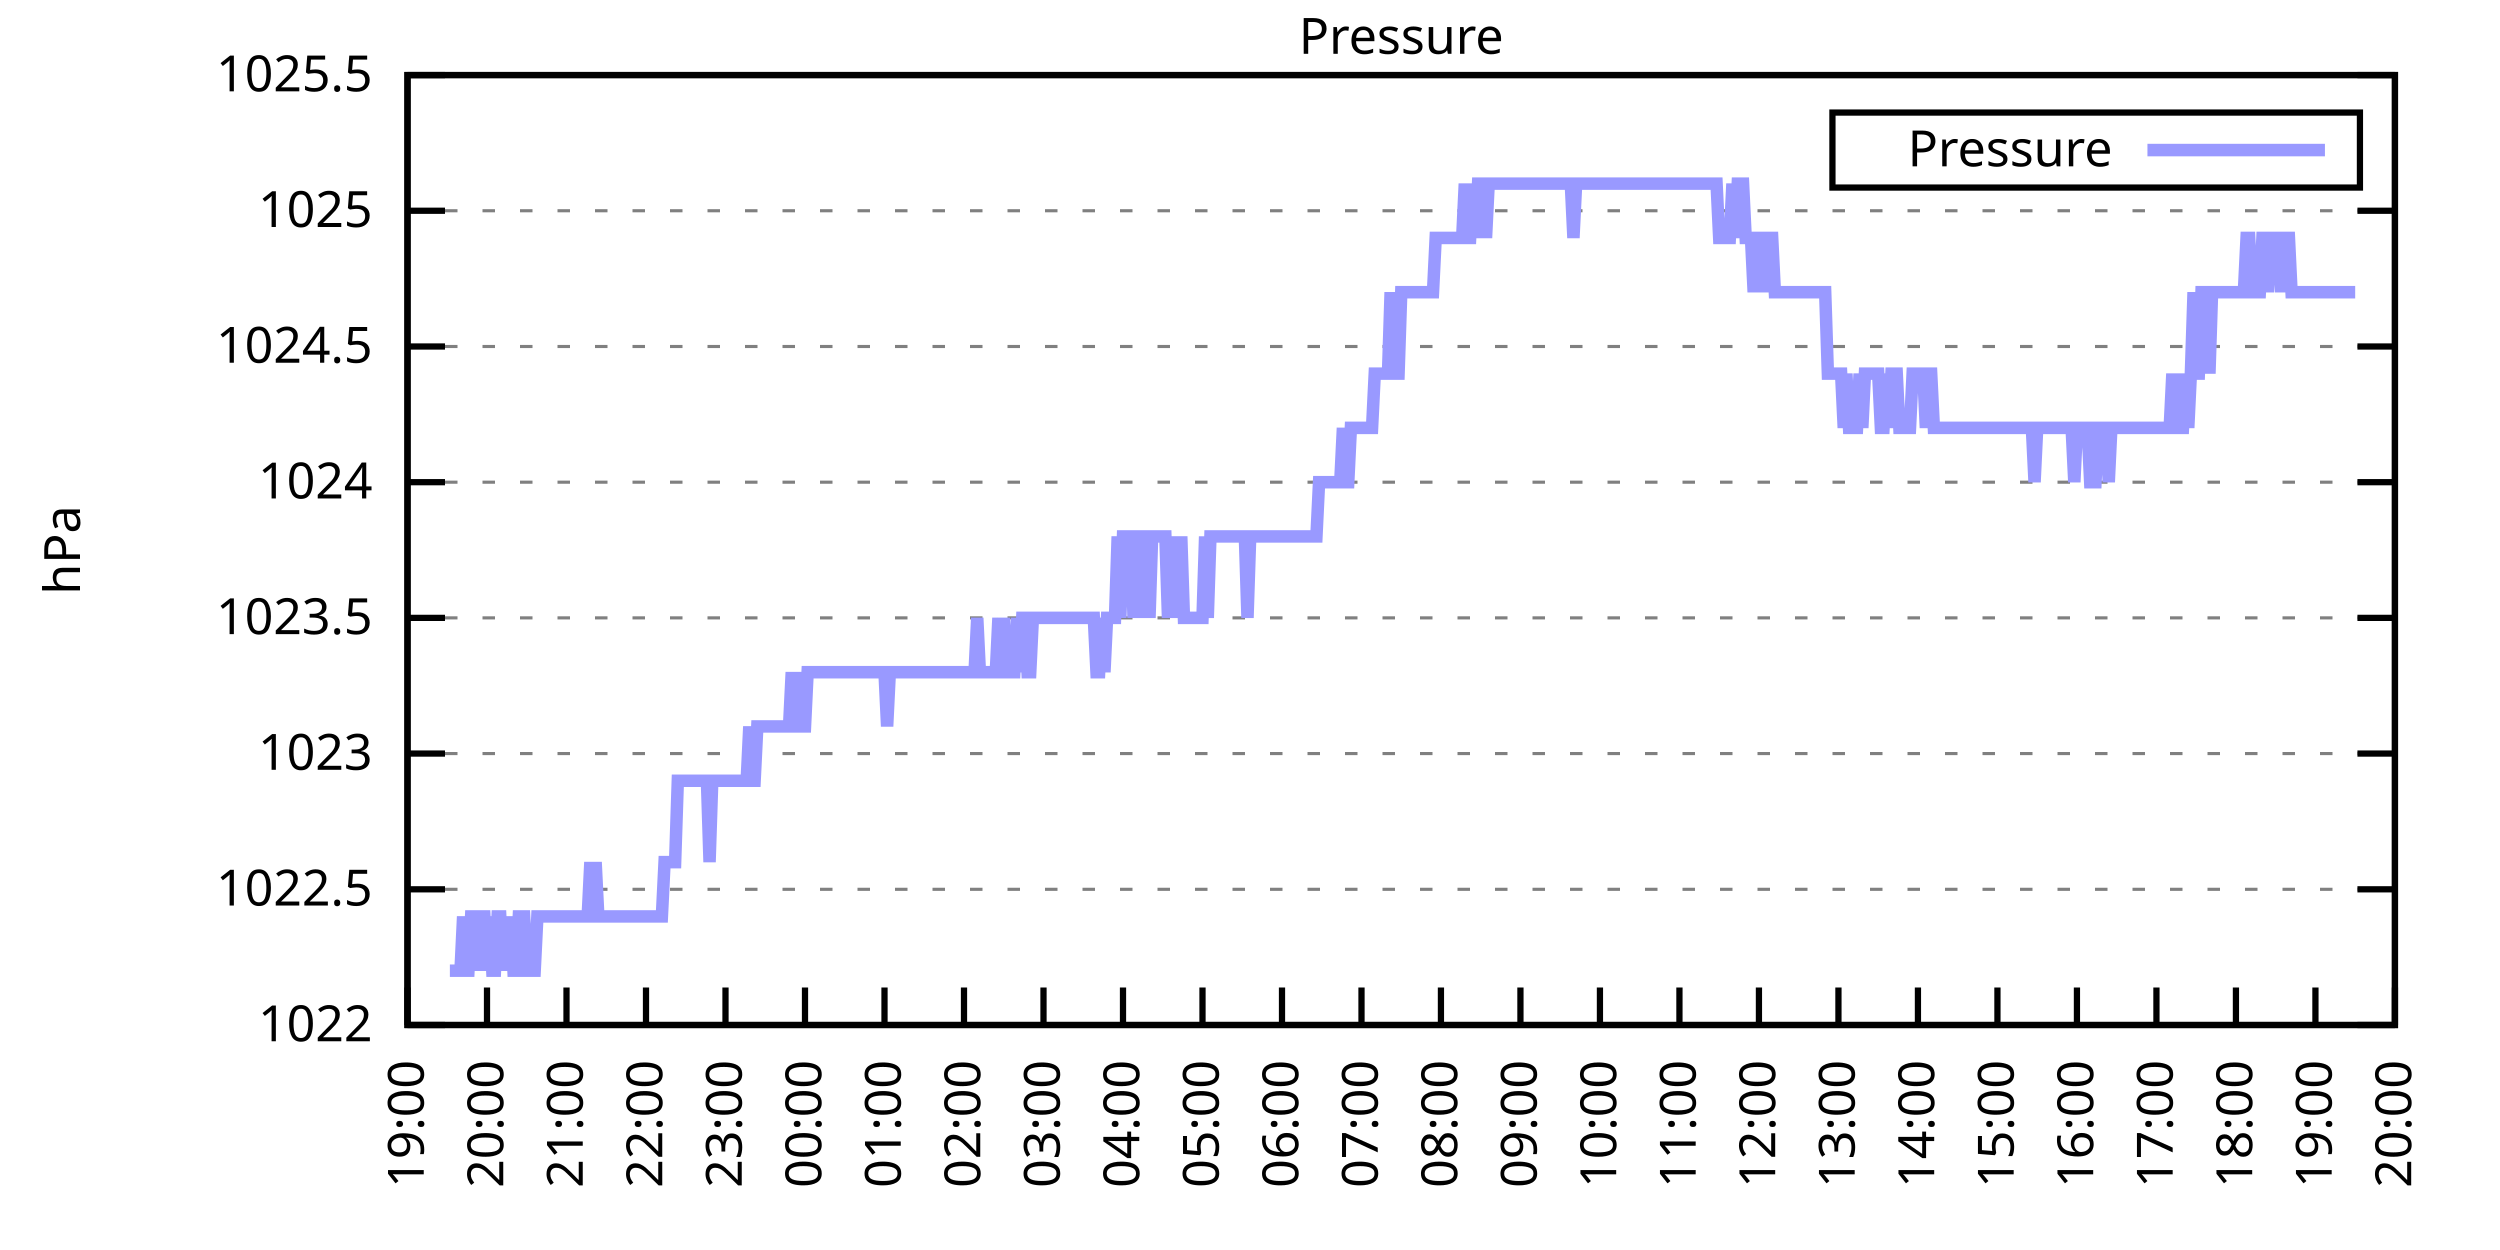
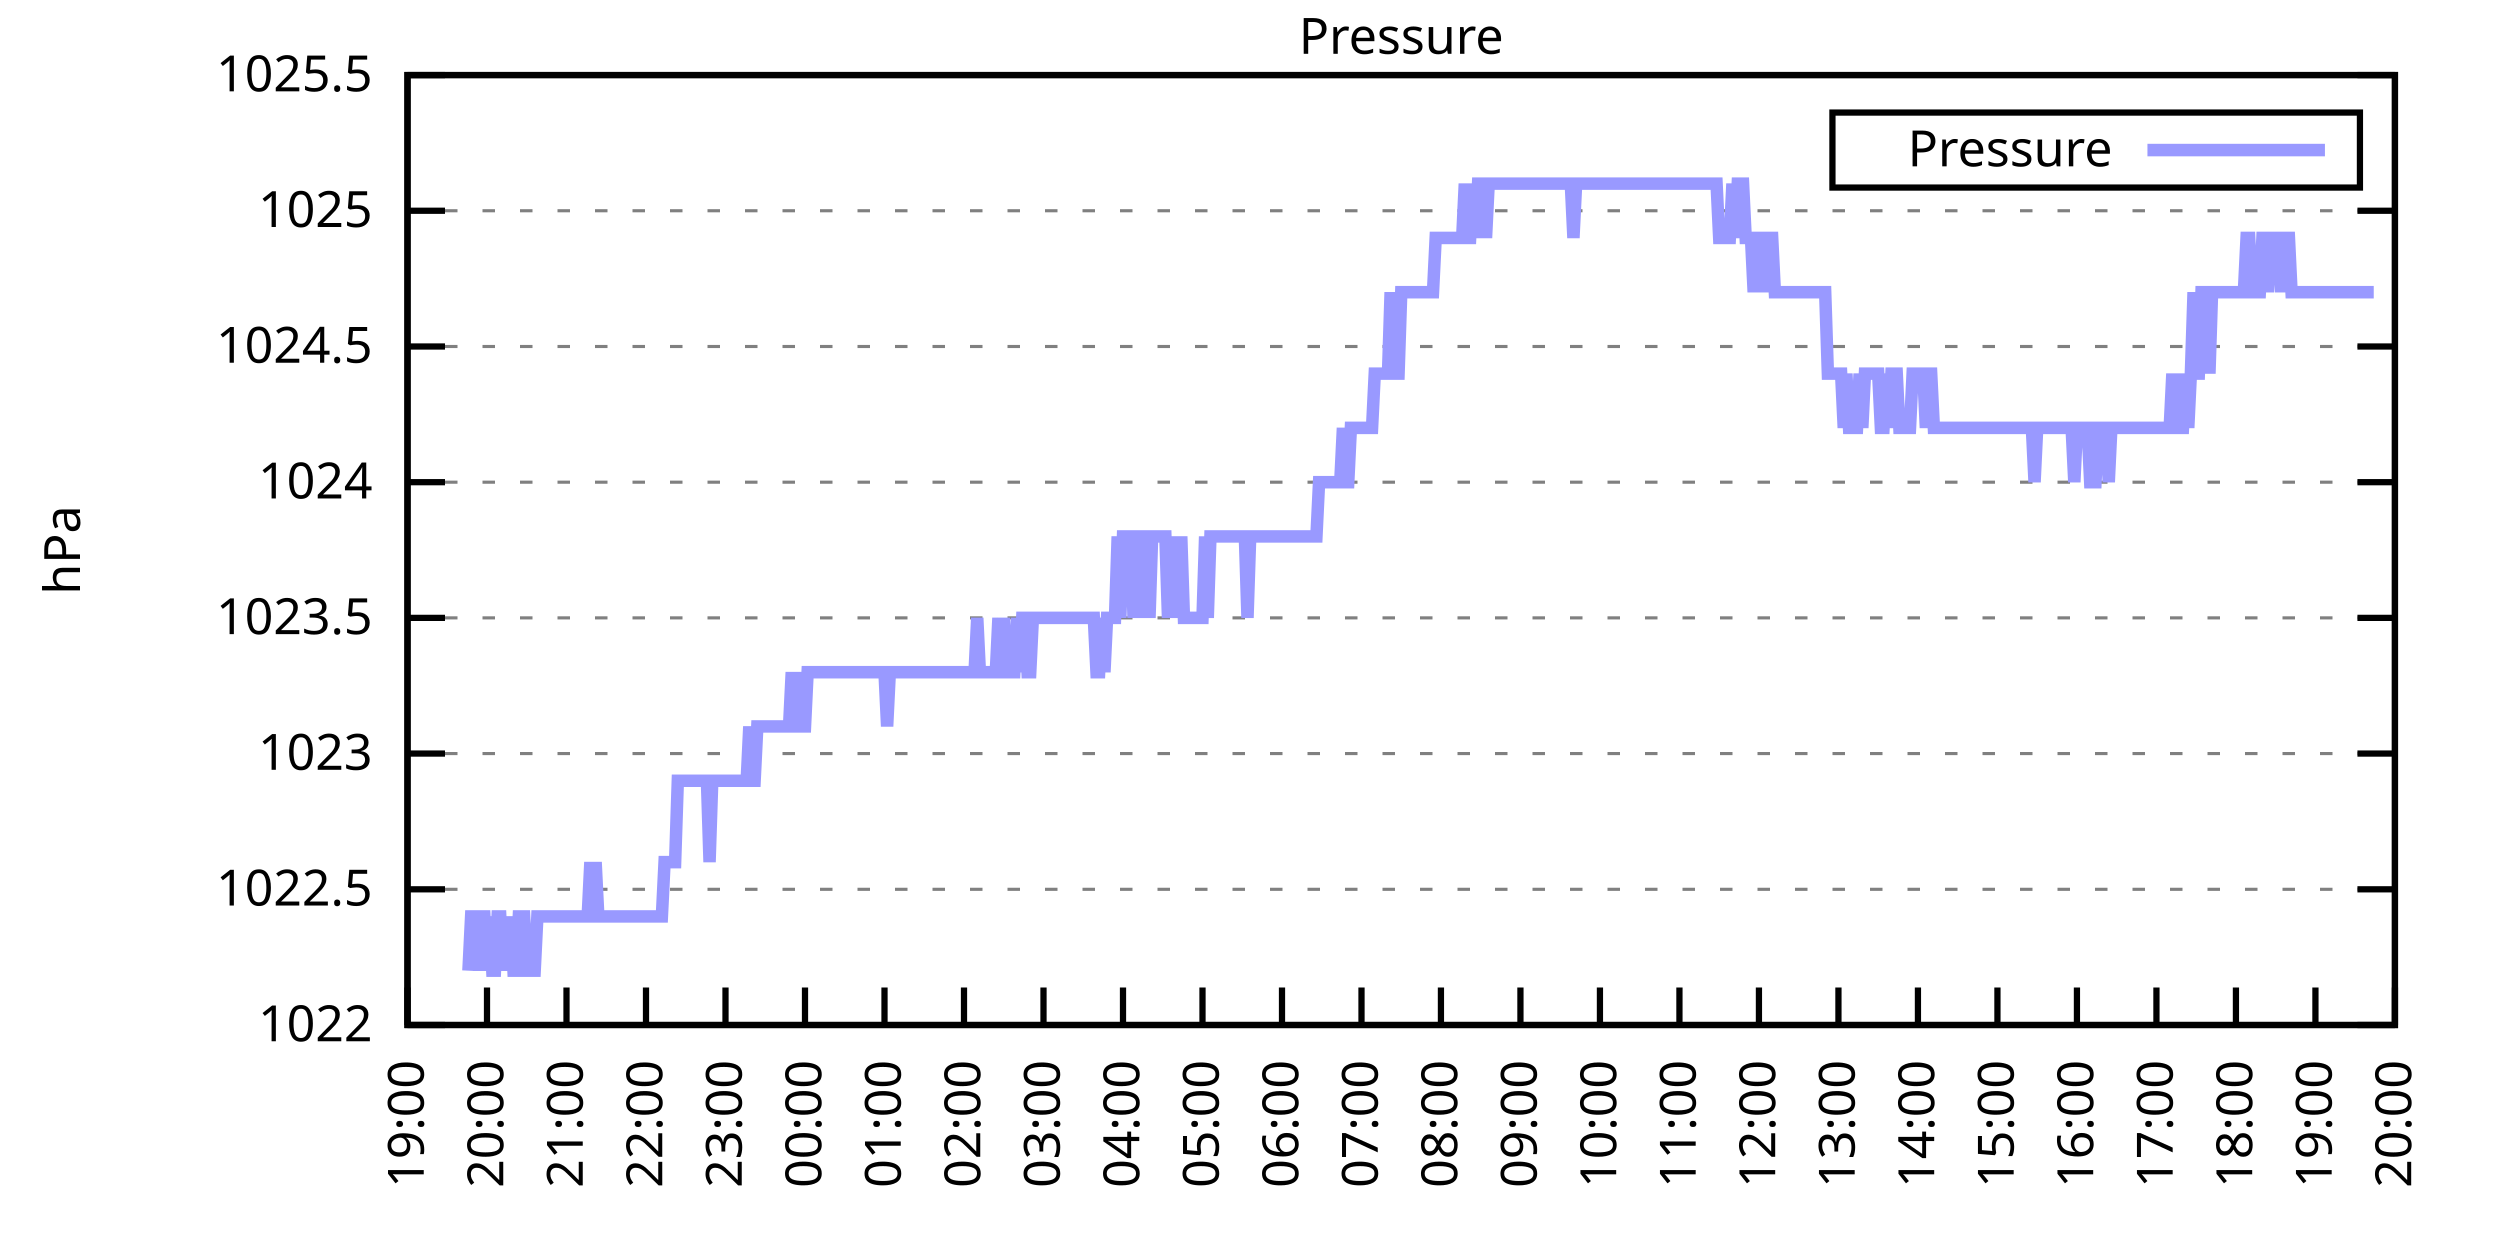
<svg xmlns="http://www.w3.org/2000/svg" xmlns:xlink="http://www.w3.org/1999/xlink" width="400" height="200" viewBox="0 0 400 200">
  <g id="gnuplot_canvas">
    <rect x="0" y="0" width="400" height="200" fill="none" />
    <defs>
      <circle id="gpDot" r="0.5" stroke-width="0.5" stroke="currentColor" />
      <path id="gpPt0" stroke-width="0.333" stroke="currentColor" d="M-1,0 h2 M0,-1 v2" />
      <path id="gpPt1" stroke-width="0.333" stroke="currentColor" d="M-1,-1 L1,1 M1,-1 L-1,1" />
      <path id="gpPt2" stroke-width="0.333" stroke="currentColor" d="M-1,0 L1,0 M0,-1 L0,1 M-1,-1 L1,1 M-1,1 L1,-1" />
      <rect id="gpPt3" stroke-width="0.333" stroke="currentColor" x="-1" y="-1" width="2" height="2" />
      <rect id="gpPt4" stroke-width="0.333" stroke="currentColor" fill="currentColor" x="-1" y="-1" width="2" height="2" />
      <circle id="gpPt5" stroke-width="0.333" stroke="currentColor" cx="0" cy="0" r="1" />
      <use xlink:href="#gpPt5" id="gpPt6" fill="currentColor" stroke="none" />
      <path id="gpPt7" stroke-width="0.333" stroke="currentColor" d="M0,-1.33 L-1.33,0.67 L1.33,0.67 z" />
      <use xlink:href="#gpPt7" id="gpPt8" fill="currentColor" stroke="none" />
      <use xlink:href="#gpPt7" id="gpPt9" stroke="currentColor" transform="rotate(180)" />
      <use xlink:href="#gpPt9" id="gpPt10" fill="currentColor" stroke="none" />
      <use xlink:href="#gpPt3" id="gpPt11" stroke="currentColor" transform="rotate(45)" />
      <use xlink:href="#gpPt11" id="gpPt12" fill="currentColor" stroke="none" />
      <path id="gpPt13" stroke-width="0.333" stroke="currentColor" d="M0,1.330 L1.265,0.411 L0.782,-1.067 L-0.782,-1.076 L-1.265,0.411 z" />
      <use xlink:href="#gpPt13" id="gpPt14" fill="currentColor" stroke="none" />
      <filter id="textbox" filterUnits="objectBoundingBox" x="0" y="0" height="1" width="1">
        <feFlood flood-color="white" flood-opacity="1" result="bgnd" />
        <feComposite in="SourceGraphic" in2="bgnd" operator="atop" />
      </filter>
      <filter id="greybox" filterUnits="objectBoundingBox" x="0" y="0" height="1" width="1">
        <feFlood flood-color="lightgrey" flood-opacity="1" result="grey" />
        <feComposite in="SourceGraphic" in2="grey" operator="atop" />
      </filter>
    </defs>
    <g fill="none" color="white" stroke="currentColor" stroke-width="1.00" stroke-linecap="butt" stroke-linejoin="miter">
</g>
    <g fill="none" color="black" stroke="currentColor" stroke-width="1.00" stroke-linecap="butt" stroke-linejoin="miter">
      <g stroke="none" shape-rendering="crispEdges">
        <polygon fill="rgb(255, 255, 255)" points="65.20,164.00 383.18,164.00 383.18,12.02 65.20,12.02 " />
      </g>
    </g>
    <g fill="none" color="black" stroke="currentColor" stroke-width="1.00" stroke-linecap="butt" stroke-linejoin="miter">
</g>
    <g fill="none" color="black" stroke="black" stroke-width="0.50" stroke-linecap="butt" stroke-linejoin="miter">
</g>
    <g fill="none" color="gray" stroke="currentColor" stroke-width="0.50" stroke-linecap="butt" stroke-linejoin="miter">
      <path stroke="gray" stroke-dasharray="2,4" class="gridline" d="M65.20,164.00 L383.19,164.00  " />
    </g>
    <g fill="none" color="gray" stroke="gray" stroke-width="1.00" stroke-linecap="butt" stroke-linejoin="miter">
</g>
    <g fill="none" color="black" stroke="currentColor" stroke-width="1.00" stroke-linecap="butt" stroke-linejoin="miter">
      <path stroke="black" d="M65.20,164.00 L71.20,164.00 M383.19,164.00 L377.19,164.00  " />
      <g transform="translate(59.60,166.60)" stroke="none" fill="black" font-family="Sans" font-size="8.00" text-anchor="end">
        <text>
          <tspan font-family="Sans"> 1022</tspan>
        </text>
      </g>
    </g>
    <g fill="none" color="black" stroke="currentColor" stroke-width="1.00" stroke-linecap="butt" stroke-linejoin="miter">
</g>
    <g fill="none" color="black" stroke="black" stroke-width="0.50" stroke-linecap="butt" stroke-linejoin="miter">
</g>
    <g fill="none" color="gray" stroke="currentColor" stroke-width="0.50" stroke-linecap="butt" stroke-linejoin="miter">
      <path stroke="gray" stroke-dasharray="2,4" class="gridline" d="M65.20,142.29 L383.19,142.29  " />
    </g>
    <g fill="none" color="gray" stroke="gray" stroke-width="1.00" stroke-linecap="butt" stroke-linejoin="miter">
</g>
    <g fill="none" color="black" stroke="currentColor" stroke-width="1.00" stroke-linecap="butt" stroke-linejoin="miter">
      <path stroke="black" d="M65.20,142.29 L71.20,142.29 M383.19,142.29 L377.19,142.29  " />
      <g transform="translate(59.60,144.89)" stroke="none" fill="black" font-family="Sans" font-size="8.00" text-anchor="end">
        <text>
          <tspan font-family="Sans"> 1022.5</tspan>
        </text>
      </g>
    </g>
    <g fill="none" color="black" stroke="currentColor" stroke-width="1.00" stroke-linecap="butt" stroke-linejoin="miter">
</g>
    <g fill="none" color="black" stroke="black" stroke-width="0.50" stroke-linecap="butt" stroke-linejoin="miter">
</g>
    <g fill="none" color="gray" stroke="currentColor" stroke-width="0.50" stroke-linecap="butt" stroke-linejoin="miter">
      <path stroke="gray" stroke-dasharray="2,4" class="gridline" d="M65.20,120.57 L383.19,120.57  " />
    </g>
    <g fill="none" color="gray" stroke="gray" stroke-width="1.00" stroke-linecap="butt" stroke-linejoin="miter">
</g>
    <g fill="none" color="black" stroke="currentColor" stroke-width="1.00" stroke-linecap="butt" stroke-linejoin="miter">
      <path stroke="black" d="M65.20,120.57 L71.20,120.57 M383.19,120.57 L377.19,120.57  " />
      <g transform="translate(59.60,123.17)" stroke="none" fill="black" font-family="Sans" font-size="8.00" text-anchor="end">
        <text>
          <tspan font-family="Sans"> 1023</tspan>
        </text>
      </g>
    </g>
    <g fill="none" color="black" stroke="currentColor" stroke-width="1.00" stroke-linecap="butt" stroke-linejoin="miter">
</g>
    <g fill="none" color="black" stroke="black" stroke-width="0.50" stroke-linecap="butt" stroke-linejoin="miter">
</g>
    <g fill="none" color="gray" stroke="currentColor" stroke-width="0.50" stroke-linecap="butt" stroke-linejoin="miter">
      <path stroke="gray" stroke-dasharray="2,4" class="gridline" d="M65.20,98.86 L383.19,98.86  " />
    </g>
    <g fill="none" color="gray" stroke="gray" stroke-width="1.00" stroke-linecap="butt" stroke-linejoin="miter">
</g>
    <g fill="none" color="black" stroke="currentColor" stroke-width="1.00" stroke-linecap="butt" stroke-linejoin="miter">
      <path stroke="black" d="M65.20,98.86 L71.20,98.86 M383.19,98.86 L377.19,98.86  " />
      <g transform="translate(59.60,101.46)" stroke="none" fill="black" font-family="Sans" font-size="8.00" text-anchor="end">
        <text>
          <tspan font-family="Sans"> 1023.5</tspan>
        </text>
      </g>
    </g>
    <g fill="none" color="black" stroke="currentColor" stroke-width="1.00" stroke-linecap="butt" stroke-linejoin="miter">
</g>
    <g fill="none" color="black" stroke="black" stroke-width="0.50" stroke-linecap="butt" stroke-linejoin="miter">
</g>
    <g fill="none" color="gray" stroke="currentColor" stroke-width="0.50" stroke-linecap="butt" stroke-linejoin="miter">
      <path stroke="gray" stroke-dasharray="2,4" class="gridline" d="M65.20,77.15 L383.19,77.15  " />
    </g>
    <g fill="none" color="gray" stroke="gray" stroke-width="1.00" stroke-linecap="butt" stroke-linejoin="miter">
</g>
    <g fill="none" color="black" stroke="currentColor" stroke-width="1.00" stroke-linecap="butt" stroke-linejoin="miter">
      <path stroke="black" d="M65.20,77.15 L71.20,77.15 M383.19,77.15 L377.19,77.15  " />
      <g transform="translate(59.60,79.75)" stroke="none" fill="black" font-family="Sans" font-size="8.00" text-anchor="end">
        <text>
          <tspan font-family="Sans"> 1024</tspan>
        </text>
      </g>
    </g>
    <g fill="none" color="black" stroke="currentColor" stroke-width="1.00" stroke-linecap="butt" stroke-linejoin="miter">
</g>
    <g fill="none" color="black" stroke="black" stroke-width="0.50" stroke-linecap="butt" stroke-linejoin="miter">
</g>
    <g fill="none" color="gray" stroke="currentColor" stroke-width="0.50" stroke-linecap="butt" stroke-linejoin="miter">
      <path stroke="gray" stroke-dasharray="2,4" class="gridline" d="M65.20,55.44 L383.19,55.44  " />
    </g>
    <g fill="none" color="gray" stroke="gray" stroke-width="1.00" stroke-linecap="butt" stroke-linejoin="miter">
</g>
    <g fill="none" color="black" stroke="currentColor" stroke-width="1.00" stroke-linecap="butt" stroke-linejoin="miter">
      <path stroke="black" d="M65.20,55.44 L71.20,55.44 M383.19,55.44 L377.19,55.44  " />
      <g transform="translate(59.60,58.04)" stroke="none" fill="black" font-family="Sans" font-size="8.00" text-anchor="end">
        <text>
          <tspan font-family="Sans"> 1024.5</tspan>
        </text>
      </g>
    </g>
    <g fill="none" color="black" stroke="currentColor" stroke-width="1.00" stroke-linecap="butt" stroke-linejoin="miter">
</g>
    <g fill="none" color="black" stroke="black" stroke-width="0.50" stroke-linecap="butt" stroke-linejoin="miter">
</g>
    <g fill="none" color="gray" stroke="currentColor" stroke-width="0.50" stroke-linecap="butt" stroke-linejoin="miter">
      <path stroke="gray" stroke-dasharray="2,4" class="gridline" d="M65.20,33.72 L383.19,33.72  " />
    </g>
    <g fill="none" color="gray" stroke="gray" stroke-width="1.00" stroke-linecap="butt" stroke-linejoin="miter">
</g>
    <g fill="none" color="black" stroke="currentColor" stroke-width="1.00" stroke-linecap="butt" stroke-linejoin="miter">
      <path stroke="black" d="M65.20,33.72 L71.20,33.72 M383.19,33.72 L377.19,33.72  " />
      <g transform="translate(59.60,36.32)" stroke="none" fill="black" font-family="Sans" font-size="8.00" text-anchor="end">
        <text>
          <tspan font-family="Sans"> 1025</tspan>
        </text>
      </g>
    </g>
    <g fill="none" color="black" stroke="currentColor" stroke-width="1.00" stroke-linecap="butt" stroke-linejoin="miter">
</g>
    <g fill="none" color="black" stroke="black" stroke-width="0.50" stroke-linecap="butt" stroke-linejoin="miter">
</g>
    <g fill="none" color="gray" stroke="currentColor" stroke-width="0.50" stroke-linecap="butt" stroke-linejoin="miter">
      <path stroke="gray" stroke-dasharray="2,4" class="gridline" d="M65.20,12.01 L383.19,12.01  " />
    </g>
    <g fill="none" color="gray" stroke="gray" stroke-width="1.00" stroke-linecap="butt" stroke-linejoin="miter">
</g>
    <g fill="none" color="black" stroke="currentColor" stroke-width="1.00" stroke-linecap="butt" stroke-linejoin="miter">
      <path stroke="black" d="M65.20,12.01 L71.20,12.01 M383.19,12.01 L377.19,12.01  " />
      <g transform="translate(59.60,14.61)" stroke="none" fill="black" font-family="Sans" font-size="8.00" text-anchor="end">
        <text>
          <tspan font-family="Sans"> 1025.5</tspan>
        </text>
      </g>
    </g>
    <g fill="none" color="black" stroke="currentColor" stroke-width="1.00" stroke-linecap="butt" stroke-linejoin="miter">
      <path stroke="black" d="M65.20,164.00 L65.20,158.00  " />
      <g transform="translate(67.80,169.60) rotate(270.00)" stroke="none" fill="black" font-family="Sans" font-size="8.00" text-anchor="end">
        <text>
          <tspan font-family="Sans">19:00</tspan>
        </text>
      </g>
    </g>
    <g fill="none" color="black" stroke="currentColor" stroke-width="1.00" stroke-linecap="butt" stroke-linejoin="miter">
      <path stroke="black" d="M77.92,164.00 L77.92,158.00  " />
      <g transform="translate(80.52,169.60) rotate(270.00)" stroke="none" fill="black" font-family="Sans" font-size="8.00" text-anchor="end">
        <text>
          <tspan font-family="Sans">20:00</tspan>
        </text>
      </g>
    </g>
    <g fill="none" color="black" stroke="currentColor" stroke-width="1.00" stroke-linecap="butt" stroke-linejoin="miter">
      <path stroke="black" d="M90.64,164.00 L90.64,158.00  " />
      <g transform="translate(93.24,169.60) rotate(270.00)" stroke="none" fill="black" font-family="Sans" font-size="8.00" text-anchor="end">
        <text>
          <tspan font-family="Sans">21:00</tspan>
        </text>
      </g>
    </g>
    <g fill="none" color="black" stroke="currentColor" stroke-width="1.00" stroke-linecap="butt" stroke-linejoin="miter">
      <path stroke="black" d="M103.36,164.00 L103.36,158.00  " />
      <g transform="translate(105.96,169.60) rotate(270.00)" stroke="none" fill="black" font-family="Sans" font-size="8.00" text-anchor="end">
        <text>
          <tspan font-family="Sans">22:00</tspan>
        </text>
      </g>
    </g>
    <g fill="none" color="black" stroke="currentColor" stroke-width="1.00" stroke-linecap="butt" stroke-linejoin="miter">
      <path stroke="black" d="M116.08,164.00 L116.08,158.00  " />
      <g transform="translate(118.68,169.60) rotate(270.00)" stroke="none" fill="black" font-family="Sans" font-size="8.00" text-anchor="end">
        <text>
          <tspan font-family="Sans">23:00</tspan>
        </text>
      </g>
    </g>
    <g fill="none" color="black" stroke="currentColor" stroke-width="1.00" stroke-linecap="butt" stroke-linejoin="miter">
      <path stroke="black" d="M128.80,164.00 L128.80,158.00  " />
      <g transform="translate(131.40,169.60) rotate(270.00)" stroke="none" fill="black" font-family="Sans" font-size="8.00" text-anchor="end">
        <text>
          <tspan font-family="Sans">00:00</tspan>
        </text>
      </g>
    </g>
    <g fill="none" color="black" stroke="currentColor" stroke-width="1.00" stroke-linecap="butt" stroke-linejoin="miter">
      <path stroke="black" d="M141.52,164.00 L141.52,158.00  " />
      <g transform="translate(144.12,169.60) rotate(270.00)" stroke="none" fill="black" font-family="Sans" font-size="8.00" text-anchor="end">
        <text>
          <tspan font-family="Sans">01:00</tspan>
        </text>
      </g>
    </g>
    <g fill="none" color="black" stroke="currentColor" stroke-width="1.00" stroke-linecap="butt" stroke-linejoin="miter">
      <path stroke="black" d="M154.24,164.00 L154.24,158.00  " />
      <g transform="translate(156.84,169.60) rotate(270.00)" stroke="none" fill="black" font-family="Sans" font-size="8.00" text-anchor="end">
        <text>
          <tspan font-family="Sans">02:00</tspan>
        </text>
      </g>
    </g>
    <g fill="none" color="black" stroke="currentColor" stroke-width="1.00" stroke-linecap="butt" stroke-linejoin="miter">
      <path stroke="black" d="M166.96,164.00 L166.96,158.00  " />
      <g transform="translate(169.56,169.60) rotate(270.00)" stroke="none" fill="black" font-family="Sans" font-size="8.00" text-anchor="end">
        <text>
          <tspan font-family="Sans">03:00</tspan>
        </text>
      </g>
    </g>
    <g fill="none" color="black" stroke="currentColor" stroke-width="1.00" stroke-linecap="butt" stroke-linejoin="miter">
      <path stroke="black" d="M179.68,164.00 L179.68,158.00  " />
      <g transform="translate(182.28,169.60) rotate(270.00)" stroke="none" fill="black" font-family="Sans" font-size="8.00" text-anchor="end">
        <text>
          <tspan font-family="Sans">04:00</tspan>
        </text>
      </g>
    </g>
    <g fill="none" color="black" stroke="currentColor" stroke-width="1.00" stroke-linecap="butt" stroke-linejoin="miter">
      <path stroke="black" d="M192.40,164.00 L192.40,158.00  " />
      <g transform="translate(195.00,169.60) rotate(270.00)" stroke="none" fill="black" font-family="Sans" font-size="8.00" text-anchor="end">
        <text>
          <tspan font-family="Sans">05:00</tspan>
        </text>
      </g>
    </g>
    <g fill="none" color="black" stroke="currentColor" stroke-width="1.00" stroke-linecap="butt" stroke-linejoin="miter">
      <path stroke="black" d="M205.12,164.00 L205.12,158.00  " />
      <g transform="translate(207.72,169.60) rotate(270.00)" stroke="none" fill="black" font-family="Sans" font-size="8.00" text-anchor="end">
        <text>
          <tspan font-family="Sans">06:00</tspan>
        </text>
      </g>
    </g>
    <g fill="none" color="black" stroke="currentColor" stroke-width="1.00" stroke-linecap="butt" stroke-linejoin="miter">
      <path stroke="black" d="M217.84,164.00 L217.84,158.00  " />
      <g transform="translate(220.44,169.60) rotate(270.00)" stroke="none" fill="black" font-family="Sans" font-size="8.00" text-anchor="end">
        <text>
          <tspan font-family="Sans">07:00</tspan>
        </text>
      </g>
    </g>
    <g fill="none" color="black" stroke="currentColor" stroke-width="1.00" stroke-linecap="butt" stroke-linejoin="miter">
      <path stroke="black" d="M230.55,164.00 L230.55,158.00  " />
      <g transform="translate(233.15,169.60) rotate(270.00)" stroke="none" fill="black" font-family="Sans" font-size="8.00" text-anchor="end">
        <text>
          <tspan font-family="Sans">08:00</tspan>
        </text>
      </g>
    </g>
    <g fill="none" color="black" stroke="currentColor" stroke-width="1.00" stroke-linecap="butt" stroke-linejoin="miter">
      <path stroke="black" d="M243.27,164.00 L243.27,158.00  " />
      <g transform="translate(245.87,169.60) rotate(270.00)" stroke="none" fill="black" font-family="Sans" font-size="8.00" text-anchor="end">
        <text>
          <tspan font-family="Sans">09:00</tspan>
        </text>
      </g>
    </g>
    <g fill="none" color="black" stroke="currentColor" stroke-width="1.00" stroke-linecap="butt" stroke-linejoin="miter">
      <path stroke="black" d="M255.99,164.00 L255.99,158.00  " />
      <g transform="translate(258.59,169.60) rotate(270.00)" stroke="none" fill="black" font-family="Sans" font-size="8.00" text-anchor="end">
        <text>
          <tspan font-family="Sans">10:00</tspan>
        </text>
      </g>
    </g>
    <g fill="none" color="black" stroke="currentColor" stroke-width="1.00" stroke-linecap="butt" stroke-linejoin="miter">
      <path stroke="black" d="M268.71,164.00 L268.71,158.00  " />
      <g transform="translate(271.31,169.60) rotate(270.00)" stroke="none" fill="black" font-family="Sans" font-size="8.00" text-anchor="end">
        <text>
          <tspan font-family="Sans">11:00</tspan>
        </text>
      </g>
    </g>
    <g fill="none" color="black" stroke="currentColor" stroke-width="1.00" stroke-linecap="butt" stroke-linejoin="miter">
      <path stroke="black" d="M281.43,164.00 L281.43,158.00  " />
      <g transform="translate(284.03,169.60) rotate(270.00)" stroke="none" fill="black" font-family="Sans" font-size="8.00" text-anchor="end">
        <text>
          <tspan font-family="Sans">12:00</tspan>
        </text>
      </g>
    </g>
    <g fill="none" color="black" stroke="currentColor" stroke-width="1.00" stroke-linecap="butt" stroke-linejoin="miter">
      <path stroke="black" d="M294.15,164.00 L294.15,158.00  " />
      <g transform="translate(296.75,169.60) rotate(270.00)" stroke="none" fill="black" font-family="Sans" font-size="8.00" text-anchor="end">
        <text>
          <tspan font-family="Sans">13:00</tspan>
        </text>
      </g>
    </g>
    <g fill="none" color="black" stroke="currentColor" stroke-width="1.00" stroke-linecap="butt" stroke-linejoin="miter">
      <path stroke="black" d="M306.87,164.00 L306.87,158.00  " />
      <g transform="translate(309.47,169.60) rotate(270.00)" stroke="none" fill="black" font-family="Sans" font-size="8.00" text-anchor="end">
        <text>
          <tspan font-family="Sans">14:00</tspan>
        </text>
      </g>
    </g>
    <g fill="none" color="black" stroke="currentColor" stroke-width="1.00" stroke-linecap="butt" stroke-linejoin="miter">
      <path stroke="black" d="M319.59,164.00 L319.59,158.00  " />
      <g transform="translate(322.19,169.60) rotate(270.00)" stroke="none" fill="black" font-family="Sans" font-size="8.00" text-anchor="end">
        <text>
          <tspan font-family="Sans">15:00</tspan>
        </text>
      </g>
    </g>
    <g fill="none" color="black" stroke="currentColor" stroke-width="1.00" stroke-linecap="butt" stroke-linejoin="miter">
      <path stroke="black" d="M332.31,164.00 L332.31,158.00  " />
      <g transform="translate(334.91,169.60) rotate(270.00)" stroke="none" fill="black" font-family="Sans" font-size="8.00" text-anchor="end">
        <text>
          <tspan font-family="Sans">16:00</tspan>
        </text>
      </g>
    </g>
    <g fill="none" color="black" stroke="currentColor" stroke-width="1.00" stroke-linecap="butt" stroke-linejoin="miter">
      <path stroke="black" d="M345.03,164.00 L345.03,158.00  " />
      <g transform="translate(347.63,169.60) rotate(270.00)" stroke="none" fill="black" font-family="Sans" font-size="8.00" text-anchor="end">
        <text>
          <tspan font-family="Sans">17:00</tspan>
        </text>
      </g>
    </g>
    <g fill="none" color="black" stroke="currentColor" stroke-width="1.00" stroke-linecap="butt" stroke-linejoin="miter">
      <path stroke="black" d="M357.75,164.00 L357.75,158.00  " />
      <g transform="translate(360.35,169.60) rotate(270.00)" stroke="none" fill="black" font-family="Sans" font-size="8.00" text-anchor="end">
        <text>
          <tspan font-family="Sans">18:00</tspan>
        </text>
      </g>
    </g>
    <g fill="none" color="black" stroke="currentColor" stroke-width="1.00" stroke-linecap="butt" stroke-linejoin="miter">
      <path stroke="black" d="M370.47,164.00 L370.47,158.00  " />
      <g transform="translate(373.07,169.60) rotate(270.00)" stroke="none" fill="black" font-family="Sans" font-size="8.00" text-anchor="end">
        <text>
          <tspan font-family="Sans">19:00</tspan>
        </text>
      </g>
    </g>
    <g fill="none" color="black" stroke="currentColor" stroke-width="1.00" stroke-linecap="butt" stroke-linejoin="miter">
      <path stroke="black" d="M383.19,164.00 L383.19,158.00  " />
      <g transform="translate(385.79,169.60) rotate(270.00)" stroke="none" fill="black" font-family="Sans" font-size="8.00" text-anchor="end">
        <text>
          <tspan font-family="Sans">20:00</tspan>
        </text>
      </g>
    </g>
    <g fill="none" color="black" stroke="currentColor" stroke-width="1.00" stroke-linecap="butt" stroke-linejoin="miter">
</g>
    <g fill="none" color="black" stroke="currentColor" stroke-width="1.00" stroke-linecap="butt" stroke-linejoin="miter">
      <path stroke="black" d="M65.20,12.01 L65.20,164.00 L383.19,164.00 L383.19,12.01 L65.20,12.01 Z  " />
    </g>
    <g fill="none" color="black" stroke="currentColor" stroke-width="1.00" stroke-linecap="butt" stroke-linejoin="miter">
</g>
    <g fill="none" color="black" stroke="currentColor" stroke-width="1.00" stroke-linecap="butt" stroke-linejoin="miter">
      <path stroke="black" d="M293.19,30.01 L293.19,18.01 L377.59,18.01 L377.59,30.01 L293.19,30.01 Z  " />
    </g>
    <g id="Pressure_plot_1">
      <g fill="none" color="white" stroke="black" stroke-width="2.00" stroke-linecap="butt" stroke-linejoin="miter">
</g>
      <g fill="none" color="black" stroke="currentColor" stroke-width="2.00" stroke-linecap="butt" stroke-linejoin="miter">
        <g transform="translate(337.99,26.61)" stroke="none" fill="black" font-family="Sans" font-size="8.00" text-anchor="end">
          <text>
            <tspan font-family="Sans">Pressure</tspan>
          </text>
        </g>
      </g>
      <g fill="none" color="black" stroke="currentColor" stroke-width="2.00" stroke-linecap="butt" stroke-linejoin="miter">
-         <path stroke="rgb(153, 153, 255)" d="M343.59,24.01 L371.99,24.01 M71.98,155.31 L72.41,155.31 L72.83,155.31 L73.26,155.31 L73.68,155.31 L74.10,146.63   L74.53,155.31 L74.95,155.31 L75.38,146.63 L75.80,146.63 L76.22,146.63 L76.65,155.31 L77.07,146.63 L77.50,146.63   L77.92,155.31 L78.34,146.63 L78.77,155.31 L79.19,155.31 L79.62,146.63 L80.04,146.63 L80.46,155.31 L80.89,146.63   L81.31,155.31 L81.74,146.63 L82.16,155.31 L82.58,155.31 L83.01,146.63 L83.43,146.63 L83.86,146.63 L84.28,155.31   L84.70,155.31 L85.13,155.31 L85.55,155.31 L85.98,146.63 L86.40,146.63 L86.82,146.63 L87.25,146.63 L87.67,146.63   L88.10,146.63 L88.52,146.63 L88.94,146.63 L89.37,146.63 L89.79,146.63 L90.22,146.63 L90.64,146.63 L91.06,146.63   L91.49,146.63 L91.91,146.63 L92.34,146.63 L92.76,146.63 L93.18,146.63 L93.61,146.63 L94.03,146.63 L94.46,137.94   L94.88,146.63 L95.30,137.94 L95.73,146.63 L96.15,146.63 L96.58,146.63 L97.00,146.63 L97.42,146.63 L97.85,146.63   L98.27,146.63 L98.69,146.63 L99.12,146.63 L99.54,146.63 L99.97,146.63 L100.39,146.63 L100.81,146.63 L101.24,146.63   L101.66,146.63 L102.09,146.63 L102.51,146.63 L102.93,146.63 L103.36,146.63 L103.78,146.63 L104.21,146.63 L104.63,146.63   L105.05,146.63 L105.48,146.63 L105.90,146.63 L106.33,137.94 L106.75,137.94 L107.17,137.94 L107.60,137.94 L108.02,137.94   L108.45,124.92 L108.87,124.92 L109.29,124.92 L109.72,124.92 L110.14,124.92 L110.57,124.92 L110.99,124.92 L111.41,124.92   L111.84,124.92 L112.26,124.92 L112.69,124.92 L113.11,124.92 L113.53,137.94 L113.96,124.92 L114.38,124.92 L114.81,124.92   L115.23,124.92 L115.65,124.92 L116.08,124.92 L116.50,124.92 L116.93,124.92 L117.35,124.92 L117.77,124.92 L118.20,124.92   L118.62,124.92 L119.05,124.92 L119.47,124.92 L119.89,116.23 L120.32,124.92 L120.74,124.92 L121.17,116.23 L121.59,116.23   L122.01,116.23 L122.44,116.23 L122.86,116.23 L123.29,116.23 L123.71,116.23 L124.13,116.23 L124.56,116.23 L124.98,116.23   L125.41,116.23 L125.83,116.23 L126.25,116.23 L126.68,107.55 L127.10,116.23 L127.53,116.23 L127.95,107.55 L128.37,116.23   L128.80,116.23 L129.22,107.55 L129.65,107.55 L130.07,107.55 L130.49,107.55 L130.92,107.55 L131.34,107.55 L131.77,107.55   L132.19,107.55 L132.61,107.55 L133.04,107.55 L133.46,107.55 L133.89,107.55 L134.31,107.55 L134.73,107.55 L135.16,107.55   L135.58,107.55 L136.01,107.55 L136.43,107.55 L136.85,107.55 L137.28,107.55 L137.70,107.55 L138.13,107.55 L138.55,107.55   L138.97,107.55 L139.40,107.55 L139.82,107.55 L140.25,107.55 L140.67,107.55 L141.09,107.55 L141.52,107.55 L141.94,116.23   L142.37,107.55 L142.79,107.55 L143.21,107.55 L143.64,107.55 L144.06,107.55 L144.49,107.55 L144.91,107.55 L145.33,107.55   L145.76,107.55 L146.18,107.55 L146.61,107.55 L147.03,107.55 L147.45,107.55 L147.88,107.55 L148.30,107.55 L148.73,107.55   L149.15,107.55 L149.57,107.55 L150.00,107.55 L150.42,107.55 L150.85,107.55 L151.27,107.55 L151.69,107.55 L152.12,107.55   L152.54,107.55 L152.97,107.55 L153.39,107.55 L153.81,107.55 L154.24,107.55 L154.66,107.55 L155.09,107.55 L155.51,107.55   L155.93,107.55 L156.36,98.86 L156.78,107.55 L157.21,107.55 L157.63,107.55 L158.05,107.55 L158.48,107.55 L158.90,107.55   L159.33,107.55 L159.75,98.86 L160.17,107.55 L160.60,98.86 L161.02,107.55 L161.44,107.55 L161.87,107.55 L162.29,107.55   L162.72,98.86 L163.14,107.55 L163.56,98.86 L163.99,98.86 L164.41,107.55 L164.84,107.55 L165.26,98.86 L165.68,98.86   L166.11,98.86 L166.53,98.86 L166.96,98.86 L167.38,98.86 L167.80,98.86 L168.23,98.86 L168.65,98.86 L169.08,98.86   L169.50,98.86 L169.92,98.86 L170.35,98.86 L170.77,98.86 L171.20,98.86 L171.62,98.86 L172.04,98.86 L172.47,98.86   L172.89,98.86 L173.32,98.86 L173.74,98.86 L174.16,98.86 L174.59,98.86 L175.01,98.86 L175.44,107.55 L175.86,107.55   L176.28,98.86 L176.71,107.55 L177.13,98.86 L177.56,98.86 L177.98,98.86 L178.40,98.86 L178.83,85.83 L179.25,98.86   L179.68,85.83 L180.10,85.83 L180.52,85.83 L180.95,85.83 L181.37,98.86 L181.80,85.83 L182.22,98.86 L182.64,85.83   L183.07,85.83 L183.49,85.83 L183.92,98.86 L184.34,85.83 L184.76,85.83 L185.19,85.83 L185.61,85.83 L186.04,85.83   L186.46,85.83 L186.88,98.86 L187.31,85.83 L187.73,98.86 L188.16,85.83 L188.58,98.86 L189.00,85.83 L189.43,98.86   L189.85,98.86 L190.28,98.86 L190.70,98.86 L191.12,98.86 L191.55,98.86 L191.97,98.86 L192.40,98.86 L192.82,85.83   L193.24,98.86 L193.67,85.83 L194.09,85.83 L194.52,85.83 L194.94,85.83 L195.36,85.83 L195.79,85.83 L196.21,85.83   L196.64,85.83 L197.06,85.83 L197.48,85.83 L197.91,85.83 L198.33,85.83 L198.76,85.83 L199.18,85.83 L199.60,98.86   L200.03,85.83 L200.45,85.83 L200.88,85.83 L201.30,85.83 L201.72,85.83 L202.15,85.83 L202.57,85.83 L203.00,85.83   L203.42,85.83 L203.84,85.83 L204.27,85.83 L204.69,85.83 L205.12,85.83 L205.54,85.83 L205.96,85.83 L206.39,85.83   L206.81,85.83 L207.24,85.83 L207.66,85.83 L208.08,85.83 L208.51,85.83 L208.93,85.83 L209.36,85.83 L209.78,85.83   L210.20,85.83 L210.63,85.83 L211.05,77.15 L211.48,77.15 L211.90,77.15 L212.32,77.15 L212.75,77.15 L213.17,77.15   L213.60,77.15 L214.02,77.15 L214.44,77.15 L214.87,68.46 L215.29,77.15 L215.72,77.15 L216.14,68.46 L216.56,68.46   L216.99,68.46 L217.41,68.46 L217.84,68.46 L218.26,68.46 L218.68,68.46 L219.11,68.46 L219.53,68.46 L219.96,59.78   L220.38,59.78 L220.80,59.78 L221.23,59.78 L221.65,59.78 L222.08,59.78 L222.50,46.75 L222.92,59.78 L223.35,59.78   L223.77,59.78 L224.20,46.75 L224.62,46.75 L225.04,46.75 L225.47,46.75 L225.89,46.75 L226.31,46.75 L226.74,46.75   L227.16,46.75 L227.59,46.75 L228.01,46.75 L228.43,46.75 L228.86,46.75 L229.28,46.75 L229.71,38.07 L230.13,38.07   L230.55,38.07 L230.98,38.07 L231.40,38.07 L231.83,38.07 L232.25,38.07 L232.67,38.07 L233.10,38.07 L233.52,38.07   L233.95,38.07 L234.37,29.38 L234.79,38.07 L235.22,38.07 L235.64,29.38 L236.07,38.07 L236.49,29.38 L236.91,29.38   L237.34,29.38 L237.76,38.07 L238.19,29.38 L238.61,29.38 L239.03,29.38 L239.46,29.38 L239.88,29.38 L240.31,29.38   L240.73,29.38 L241.15,29.38 L241.58,29.38 L242.00,29.38 L242.43,29.38 L242.85,29.38 L243.27,29.38 L243.70,29.38   L244.12,29.38 L244.55,29.38 L244.97,29.38 L245.39,29.38 L245.82,29.38 L246.24,29.38 L246.67,29.38 L247.09,29.38   L247.51,29.38 L247.94,29.38 L248.36,29.38 L248.79,29.38 L249.21,29.38 L249.63,29.38 L250.06,29.38 L250.48,29.38   L250.91,29.38 L251.33,29.38 L251.75,38.07 L252.18,29.38 L252.60,29.38 L253.03,29.38 L253.45,29.38 L253.87,29.38   L254.30,29.38 L254.72,29.38 L255.15,29.38 L255.57,29.38 L255.99,29.38 L256.42,29.38 L256.84,29.38 L257.27,29.38   L257.69,29.38 L258.11,29.38 L258.54,29.38 L258.96,29.38 L259.39,29.38 L259.81,29.38 L260.23,29.38 L260.66,29.38   L261.08,29.38 L261.51,29.38 L261.93,29.38 L262.35,29.38 L262.78,29.38 L263.20,29.38 L263.63,29.38 L264.05,29.38   L264.47,29.38 L264.90,29.38 L265.32,29.38 L265.75,29.38 L266.17,29.38 L266.59,29.38 L267.02,29.38 L267.44,29.38   L267.87,29.38 L268.29,29.38 L268.71,29.38 L269.14,29.38 L269.56,29.38 L269.99,29.38 L270.41,29.38 L270.83,29.38   L271.26,29.38 L271.68,29.38 L272.11,29.38 L272.53,29.38 L272.95,29.38 L273.38,29.38 L273.80,29.38 L274.23,29.38   L274.65,29.38 L275.07,38.07 L275.50,38.07 L275.92,38.07 L276.35,38.07 L276.77,38.07 L277.19,29.38 L277.62,38.07   L278.04,29.38 L278.47,29.38 L278.89,29.38 L279.31,38.07 L279.74,38.07 L280.16,38.07 L280.59,46.75 L281.01,38.07   L281.43,38.07 L281.86,38.07 L282.28,46.75 L282.71,38.07 L283.13,38.07 L283.55,38.07 L283.98,46.75 L284.40,46.75   L284.83,46.75 L285.25,46.75 L285.67,46.75 L286.10,46.75 L286.52,46.75 L286.95,46.75 L287.37,46.75 L287.79,46.75   L288.22,46.75 L288.64,46.75 L289.06,46.75 L289.49,46.75 L289.91,46.75 L290.34,46.75 L290.76,46.75 L291.18,46.75   L291.61,46.75 L292.03,46.75 L292.46,59.78 L292.88,59.78 L293.30,59.78 L293.73,59.78 L294.15,59.78 L294.58,59.78   L295.00,68.46 L295.42,59.78 L295.85,68.46 L296.27,68.46 L296.70,68.46 L297.12,68.46 L297.54,59.78 L297.97,68.46   L298.39,59.78 L298.82,59.78 L299.24,59.78 L299.66,59.78 L300.09,59.78 L300.51,59.78 L300.94,68.46 L301.36,68.46   L301.78,59.78 L302.21,68.46 L302.63,59.78 L303.06,59.78 L303.48,59.78 L303.90,68.46 L304.33,68.46 L304.75,68.46   L305.18,68.46 L305.60,68.46 L306.02,59.78 L306.45,59.78 L306.87,59.78 L307.30,59.78 L307.72,59.78 L308.14,68.46   L308.57,59.78 L308.99,59.78 L309.42,68.46 L309.84,68.46 L310.26,68.46 L310.69,68.46 L311.11,68.46 L311.54,68.46   L311.96,68.46 L312.38,68.46 L312.81,68.46 L313.23,68.46 L313.66,68.46 L314.08,68.46 L314.50,68.46 L314.93,68.46   L315.35,68.46 L315.78,68.46 L316.20,68.46 L316.62,68.46 L317.05,68.46 L317.47,68.46 L317.90,68.46 L318.32,68.46   L318.74,68.46 L319.17,68.46 L319.59,68.46 L320.02,68.46 L320.44,68.46 L320.86,68.46 L321.29,68.46 L321.71,68.46   L322.14,68.46 L322.56,68.46 L322.98,68.46 L323.41,68.46 L323.83,68.46 L324.26,68.46 L324.68,68.46 L325.10,68.46   L325.53,77.15 L325.95,68.46 L326.38,68.46 L326.80,68.46 L327.22,68.46 L327.65,68.46 L328.07,68.46 L328.50,68.46   L328.92,68.46 L329.34,68.46 L329.77,68.46 L330.19,68.46 L330.62,68.46 L331.04,68.46 L331.46,68.46 L331.89,77.15   L332.31,68.46 L332.74,68.46 L333.16,68.46 L333.58,68.46 L334.01,68.46 L334.43,77.15 L334.86,77.15 L335.28,77.15   L335.70,68.46 L336.13,68.46 L336.55,68.46 L336.98,68.46 L337.40,77.15 L337.82,68.46 L338.25,68.46 L338.67,68.46   L339.10,68.46 L339.52,68.46 L339.94,68.46 L340.37,68.46 L340.79,68.46 L341.22,68.46 L341.64,68.46 L342.06,68.46   L342.49,68.46 L342.91,68.46 L343.34,68.46 L343.76,68.46 L344.18,68.46 L344.61,68.46 L345.03,68.46 L345.46,68.46   L345.88,68.46 L346.30,68.46 L346.73,68.46 L347.15,68.46 L347.58,59.78 L348.00,68.46 L348.42,59.78 L348.85,68.46   L349.27,68.46 L349.70,59.78 L350.12,68.46 L350.54,59.78 L350.97,46.75 L351.39,59.78 L351.81,59.78 L352.24,46.75   L352.66,46.75 L353.09,46.75 L353.51,59.78 L353.93,46.75 L354.36,46.75 L354.78,46.75 L355.21,46.75 L355.63,46.75   L356.05,46.75 L356.48,46.75 L356.90,46.75 L357.33,46.75 L357.75,46.75 L358.17,46.75 L358.60,46.75 L359.02,46.75   L359.45,38.07 L359.87,38.07 L360.29,46.75 L360.72,46.75 L361.14,46.75 L361.57,46.75 L361.99,38.07 L362.41,38.07   L362.84,46.75 L363.26,38.07 L363.69,38.07 L364.11,38.07 L364.53,38.07 L364.96,46.75 L365.38,38.07 L365.81,38.07   L366.23,38.07 L366.65,46.75 L367.08,46.75 L367.50,46.75 L367.93,46.75 L368.35,46.75 L368.77,46.75 L369.20,46.75   L369.62,46.75 L370.05,46.75 L370.47,46.75 L370.89,46.75 L371.32,46.75 L371.74,46.75 L372.17,46.75 L372.59,46.75   L373.01,46.75 L373.44,46.75 L373.86,46.75 L374.29,46.75 L374.71,46.75 L375.13,46.75 L375.56,46.75 L375.98,46.75   L376.41,46.75 L376.83,46.75  " />
+         <path stroke="rgb(153, 153, 255)" d="M343.59,24.01 L371.99,24.01 M74.95,155.31 L75.38,146.63 L75.80,146.63 L76.22,146.63 L76.65,155.31 L77.07,146.63   L77.50,146.63 L77.92,155.31 L78.34,146.63 L78.77,155.31 L79.19,155.31 L79.62,146.63 L80.04,146.63 L80.46,155.31   L80.89,146.63 L81.31,155.31 L81.74,146.63 L82.16,155.31 L82.58,155.31 L83.01,146.63 L83.43,146.63 L83.86,146.63   L84.28,155.31 L84.70,155.31 L85.13,155.31 L85.55,155.31 L85.98,146.63 L86.40,146.63 L86.82,146.63 L87.25,146.63   L87.67,146.63 L88.10,146.63 L88.52,146.63 L88.94,146.63 L89.37,146.63 L89.79,146.63 L90.22,146.63 L90.64,146.63   L91.06,146.63 L91.49,146.63 L91.91,146.63 L92.34,146.63 L92.76,146.63 L93.18,146.63 L93.61,146.63 L94.03,146.63   L94.46,137.94 L94.88,146.63 L95.30,137.94 L95.73,146.63 L96.15,146.63 L96.58,146.63 L97.00,146.63 L97.42,146.63   L97.85,146.63 L98.27,146.63 L98.69,146.63 L99.12,146.63 L99.54,146.63 L99.97,146.63 L100.39,146.63 L100.81,146.63   L101.24,146.63 L101.66,146.63 L102.09,146.63 L102.51,146.63 L102.93,146.63 L103.36,146.63 L103.78,146.63 L104.21,146.63   L104.63,146.63 L105.05,146.63 L105.48,146.63 L105.90,146.63 L106.33,137.94 L106.75,137.94 L107.17,137.94 L107.60,137.94   L108.02,137.94 L108.45,124.92 L108.87,124.92 L109.29,124.92 L109.72,124.92 L110.14,124.92 L110.57,124.92 L110.99,124.92   L111.41,124.92 L111.84,124.92 L112.26,124.92 L112.69,124.92 L113.11,124.92 L113.53,137.94 L113.96,124.92 L114.38,124.92   L114.81,124.92 L115.23,124.92 L115.65,124.92 L116.08,124.92 L116.50,124.92 L116.93,124.92 L117.35,124.92 L117.77,124.92   L118.20,124.92 L118.62,124.92 L119.05,124.92 L119.47,124.92 L119.89,116.23 L120.32,124.92 L120.74,124.92 L121.17,116.23   L121.59,116.23 L122.01,116.23 L122.44,116.23 L122.86,116.23 L123.29,116.23 L123.71,116.23 L124.13,116.23 L124.56,116.23   L124.98,116.23 L125.41,116.23 L125.83,116.23 L126.25,116.23 L126.68,107.55 L127.10,116.23 L127.53,116.23 L127.95,107.55   L128.37,116.23 L128.80,116.23 L129.22,107.55 L129.65,107.55 L130.07,107.55 L130.49,107.55 L130.92,107.55 L131.34,107.55   L131.77,107.55 L132.19,107.55 L132.61,107.55 L133.04,107.55 L133.46,107.55 L133.89,107.55 L134.31,107.55 L134.73,107.55   L135.16,107.55 L135.58,107.55 L136.01,107.55 L136.43,107.55 L136.85,107.55 L137.28,107.55 L137.70,107.55 L138.13,107.55   L138.55,107.55 L138.97,107.55 L139.40,107.55 L139.82,107.55 L140.25,107.55 L140.67,107.55 L141.09,107.55 L141.52,107.55   L141.94,116.23 L142.37,107.55 L142.79,107.55 L143.21,107.55 L143.64,107.55 L144.06,107.55 L144.49,107.55 L144.91,107.55   L145.33,107.55 L145.76,107.55 L146.18,107.55 L146.61,107.55 L147.03,107.55 L147.45,107.55 L147.88,107.55 L148.30,107.55   L148.73,107.55 L149.15,107.55 L149.57,107.55 L150.00,107.55 L150.42,107.55 L150.85,107.55 L151.27,107.55 L151.69,107.55   L152.12,107.55 L152.54,107.55 L152.97,107.55 L153.39,107.55 L153.81,107.55 L154.24,107.55 L154.66,107.55 L155.09,107.55   L155.51,107.55 L155.93,107.55 L156.36,98.86 L156.78,107.55 L157.21,107.55 L157.63,107.55 L158.05,107.55 L158.48,107.55   L158.90,107.55 L159.33,107.55 L159.75,98.86 L160.17,107.55 L160.60,98.86 L161.02,107.55 L161.44,107.55 L161.87,107.55   L162.29,107.55 L162.72,98.86 L163.14,107.55 L163.56,98.86 L163.99,98.86 L164.41,107.55 L164.84,107.55 L165.26,98.86   L165.68,98.86 L166.11,98.86 L166.53,98.86 L166.96,98.86 L167.38,98.86 L167.80,98.86 L168.23,98.86 L168.65,98.86   L169.08,98.86 L169.50,98.86 L169.92,98.86 L170.35,98.86 L170.77,98.86 L171.20,98.86 L171.62,98.86 L172.04,98.86   L172.47,98.86 L172.89,98.86 L173.32,98.86 L173.74,98.86 L174.16,98.86 L174.59,98.86 L175.01,98.86 L175.44,107.55   L175.86,107.55 L176.28,98.86 L176.71,107.55 L177.13,98.86 L177.56,98.86 L177.98,98.86 L178.40,98.86 L178.83,85.83   L179.25,98.86 L179.68,85.83 L180.10,85.83 L180.52,85.83 L180.95,85.83 L181.37,98.86 L181.80,85.83 L182.22,98.86   L182.64,85.83 L183.07,85.83 L183.49,85.83 L183.92,98.86 L184.34,85.83 L184.76,85.83 L185.19,85.83 L185.61,85.83   L186.04,85.83 L186.46,85.83 L186.88,98.86 L187.31,85.83 L187.73,98.86 L188.16,85.83 L188.58,98.86 L189.00,85.83   L189.43,98.86 L189.85,98.86 L190.28,98.86 L190.70,98.86 L191.12,98.86 L191.55,98.86 L191.97,98.86 L192.40,98.86   L192.82,85.83 L193.24,98.86 L193.67,85.83 L194.09,85.83 L194.52,85.83 L194.94,85.83 L195.36,85.83 L195.79,85.83   L196.21,85.83 L196.64,85.83 L197.06,85.83 L197.48,85.83 L197.91,85.83 L198.33,85.83 L198.76,85.83 L199.18,85.83   L199.60,98.86 L200.03,85.83 L200.45,85.83 L200.88,85.83 L201.30,85.83 L201.72,85.83 L202.15,85.83 L202.57,85.83   L203.00,85.83 L203.42,85.83 L203.84,85.83 L204.27,85.83 L204.69,85.83 L205.12,85.83 L205.54,85.83 L205.96,85.83   L206.39,85.83 L206.81,85.83 L207.24,85.83 L207.66,85.83 L208.08,85.83 L208.51,85.83 L208.93,85.83 L209.36,85.83   L209.78,85.83 L210.20,85.83 L210.63,85.83 L211.05,77.15 L211.48,77.15 L211.90,77.15 L212.32,77.15 L212.75,77.15   L213.17,77.15 L213.60,77.15 L214.02,77.15 L214.44,77.15 L214.87,68.46 L215.29,77.15 L215.72,77.15 L216.14,68.46   L216.56,68.46 L216.99,68.46 L217.41,68.46 L217.84,68.46 L218.26,68.46 L218.68,68.46 L219.11,68.46 L219.53,68.46   L219.96,59.78 L220.38,59.78 L220.80,59.78 L221.23,59.78 L221.65,59.78 L222.08,59.78 L222.50,46.75 L222.92,59.78   L223.35,59.78 L223.77,59.78 L224.20,46.75 L224.62,46.75 L225.04,46.75 L225.47,46.75 L225.89,46.75 L226.31,46.75   L226.74,46.75 L227.16,46.75 L227.59,46.75 L228.01,46.75 L228.43,46.75 L228.86,46.75 L229.28,46.75 L229.71,38.07   L230.13,38.07 L230.55,38.07 L230.98,38.07 L231.40,38.07 L231.83,38.07 L232.25,38.07 L232.67,38.07 L233.10,38.07   L233.52,38.07 L233.95,38.07 L234.37,29.38 L234.79,38.07 L235.22,38.07 L235.64,29.38 L236.07,38.07 L236.49,29.38   L236.91,29.38 L237.34,29.38 L237.76,38.07 L238.19,29.38 L238.61,29.38 L239.03,29.38 L239.46,29.38 L239.88,29.38   L240.31,29.38 L240.73,29.38 L241.15,29.38 L241.58,29.38 L242.00,29.38 L242.43,29.38 L242.85,29.38 L243.27,29.38   L243.70,29.38 L244.12,29.38 L244.55,29.38 L244.97,29.38 L245.39,29.38 L245.82,29.38 L246.24,29.38 L246.67,29.38   L247.09,29.38 L247.51,29.38 L247.94,29.38 L248.36,29.38 L248.79,29.38 L249.21,29.38 L249.63,29.38 L250.06,29.38   L250.48,29.38 L250.91,29.38 L251.33,29.38 L251.75,38.07 L252.18,29.38 L252.60,29.38 L253.03,29.38 L253.45,29.38   L253.87,29.38 L254.30,29.38 L254.72,29.38 L255.15,29.38 L255.57,29.38 L255.99,29.38 L256.42,29.38 L256.84,29.38   L257.27,29.38 L257.69,29.38 L258.11,29.38 L258.54,29.38 L258.96,29.38 L259.39,29.38 L259.81,29.38 L260.23,29.38   L260.66,29.38 L261.08,29.38 L261.51,29.38 L261.93,29.38 L262.35,29.38 L262.78,29.38 L263.20,29.38 L263.63,29.38   L264.05,29.38 L264.47,29.38 L264.90,29.38 L265.32,29.38 L265.75,29.38 L266.17,29.38 L266.59,29.38 L267.02,29.38   L267.44,29.38 L267.87,29.38 L268.29,29.38 L268.71,29.38 L269.14,29.38 L269.56,29.38 L269.99,29.38 L270.41,29.38   L270.83,29.38 L271.26,29.38 L271.68,29.38 L272.11,29.38 L272.53,29.38 L272.95,29.38 L273.38,29.38 L273.80,29.38   L274.23,29.38 L274.65,29.38 L275.07,38.07 L275.50,38.07 L275.92,38.07 L276.35,38.07 L276.77,38.07 L277.19,29.38   L277.62,38.07 L278.04,29.38 L278.47,29.38 L278.89,29.38 L279.31,38.07 L279.74,38.07 L280.16,38.07 L280.59,46.75   L281.01,38.07 L281.43,38.07 L281.86,38.07 L282.28,46.75 L282.71,38.07 L283.13,38.07 L283.55,38.07 L283.98,46.75   L284.40,46.75 L284.83,46.75 L285.25,46.75 L285.67,46.75 L286.10,46.75 L286.52,46.75 L286.95,46.75 L287.37,46.75   L287.79,46.75 L288.22,46.75 L288.64,46.75 L289.06,46.75 L289.49,46.75 L289.91,46.75 L290.34,46.75 L290.76,46.75   L291.18,46.75 L291.61,46.75 L292.03,46.75 L292.46,59.78 L292.88,59.78 L293.30,59.78 L293.73,59.78 L294.15,59.78   L294.58,59.78 L295.00,68.46 L295.42,59.78 L295.85,68.46 L296.27,68.46 L296.70,68.46 L297.12,68.46 L297.54,59.78   L297.97,68.46 L298.39,59.78 L298.82,59.78 L299.24,59.78 L299.66,59.78 L300.09,59.78 L300.51,59.78 L300.94,68.46   L301.36,68.46 L301.78,59.78 L302.21,68.46 L302.63,59.78 L303.06,59.78 L303.48,59.78 L303.90,68.46 L304.33,68.46   L304.75,68.46 L305.18,68.46 L305.60,68.46 L306.02,59.78 L306.45,59.78 L306.87,59.78 L307.30,59.78 L307.72,59.78   L308.14,68.46 L308.57,59.78 L308.99,59.78 L309.42,68.46 L309.84,68.46 L310.26,68.46 L310.69,68.46 L311.11,68.46   L311.54,68.46 L311.96,68.46 L312.38,68.46 L312.81,68.46 L313.23,68.46 L313.66,68.46 L314.08,68.46 L314.50,68.46   L314.93,68.46 L315.35,68.46 L315.78,68.46 L316.20,68.46 L316.62,68.46 L317.05,68.46 L317.47,68.46 L317.90,68.46   L318.32,68.46 L318.74,68.46 L319.17,68.46 L319.59,68.46 L320.02,68.46 L320.44,68.46 L320.86,68.46 L321.29,68.46   L321.71,68.46 L322.14,68.46 L322.56,68.46 L322.98,68.46 L323.41,68.46 L323.83,68.46 L324.26,68.46 L324.68,68.46   L325.10,68.46 L325.53,77.15 L325.95,68.46 L326.38,68.46 L326.80,68.46 L327.22,68.46 L327.65,68.46 L328.07,68.46   L328.50,68.46 L328.92,68.46 L329.34,68.46 L329.77,68.46 L330.19,68.46 L330.62,68.46 L331.04,68.46 L331.46,68.46   L331.89,77.15 L332.31,68.46 L332.74,68.46 L333.16,68.46 L333.58,68.46 L334.01,68.46 L334.43,77.15 L334.86,77.15   L335.28,77.15 L335.70,68.46 L336.13,68.46 L336.55,68.46 L336.98,68.46 L337.40,77.15 L337.82,68.46 L338.25,68.46   L338.67,68.46 L339.10,68.46 L339.52,68.46 L339.94,68.46 L340.37,68.46 L340.79,68.46 L341.22,68.46 L341.64,68.46   L342.06,68.46 L342.49,68.46 L342.91,68.46 L343.34,68.46 L343.76,68.46 L344.18,68.46 L344.61,68.46 L345.03,68.46   L345.46,68.46 L345.88,68.46 L346.30,68.46 L346.73,68.46 L347.15,68.46 L347.58,59.78 L348.00,68.46 L348.42,59.78   L348.85,68.46 L349.27,68.46 L349.70,59.78 L350.12,68.46 L350.54,59.78 L350.97,46.75 L351.39,59.78 L351.81,59.78   L352.24,46.75 L352.66,46.75 L353.09,46.75 L353.51,59.78 L353.93,46.75 L354.36,46.75 L354.78,46.75 L355.21,46.75   L355.63,46.75 L356.05,46.75 L356.48,46.75 L356.90,46.75 L357.33,46.75 L357.75,46.75 L358.17,46.75 L358.60,46.75   L359.02,46.75 L359.45,38.07 L359.87,38.07 L360.29,46.75 L360.72,46.75 L361.14,46.75 L361.57,46.75 L361.99,38.07   L362.41,38.07 L362.84,46.75 L363.26,38.07 L363.69,38.07 L364.11,38.07 L364.53,38.07 L364.96,46.75 L365.38,38.07   L365.81,38.07 L366.23,38.07 L366.65,46.75 L367.08,46.75 L367.50,46.75 L367.93,46.75 L368.35,46.75 L368.77,46.75   L369.20,46.75 L369.62,46.75 L370.05,46.75 L370.47,46.75 L370.89,46.75 L371.32,46.75 L371.74,46.75 L372.17,46.75   L372.59,46.75 L373.01,46.75 L373.44,46.75 L373.86,46.75 L374.29,46.75 L374.71,46.75 L375.13,46.75 L375.56,46.75   L375.98,46.75 L376.41,46.75 L376.83,46.75 L377.25,46.75 L377.68,46.75 L378.10,46.75 L378.53,46.75 L378.95,46.75   L379.37,46.75 L379.80,46.75  " />
      </g>
    </g>
    <g fill="none" color="black" stroke="currentColor" stroke-width="2.00" stroke-linecap="butt" stroke-linejoin="miter">
</g>
    <g fill="none" color="black" stroke="black" stroke-width="1.00" stroke-linecap="butt" stroke-linejoin="miter">
</g>
    <g fill="none" color="black" stroke="currentColor" stroke-width="1.00" stroke-linecap="butt" stroke-linejoin="miter">
      <path stroke="black" d="M65.20,12.01 L65.20,164.00 L383.19,164.00 L383.19,12.01 L65.20,12.01 Z  " />
      <g transform="translate(12.80,88.01) rotate(270.00)" stroke="none" fill="black" font-family="Sans" font-size="8.00" text-anchor="middle">
        <text>
          <tspan font-family="Sans">hPa</tspan>
        </text>
      </g>
    </g>
    <g fill="none" color="black" stroke="currentColor" stroke-width="1.00" stroke-linecap="butt" stroke-linejoin="miter">
</g>
    <g fill="none" color="black" stroke="currentColor" stroke-width="1.00" stroke-linecap="butt" stroke-linejoin="miter">
      <g transform="translate(224.19,8.61)" stroke="none" fill="black" font-family="Sans" font-size="8.00" text-anchor="middle">
        <text>
          <tspan font-family="Sans">Pressure</tspan>
        </text>
      </g>
    </g>
    <g fill="none" color="black" stroke="currentColor" stroke-width="1.00" stroke-linecap="butt" stroke-linejoin="miter">
</g>
  </g>
</svg>
